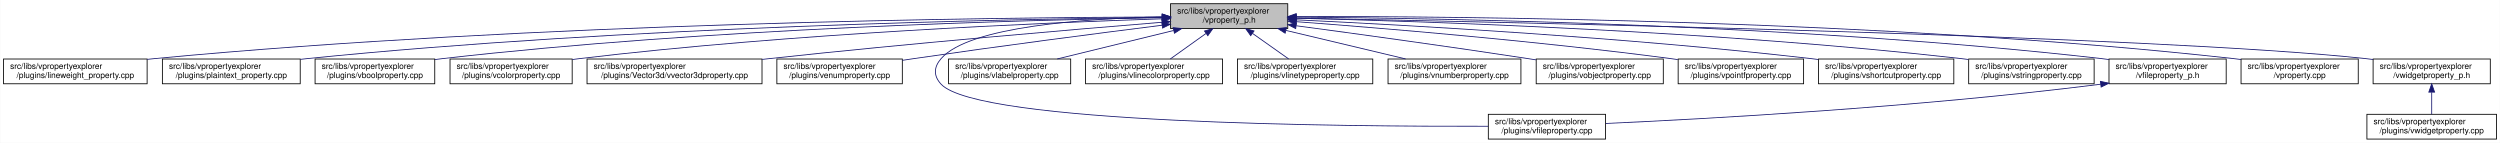
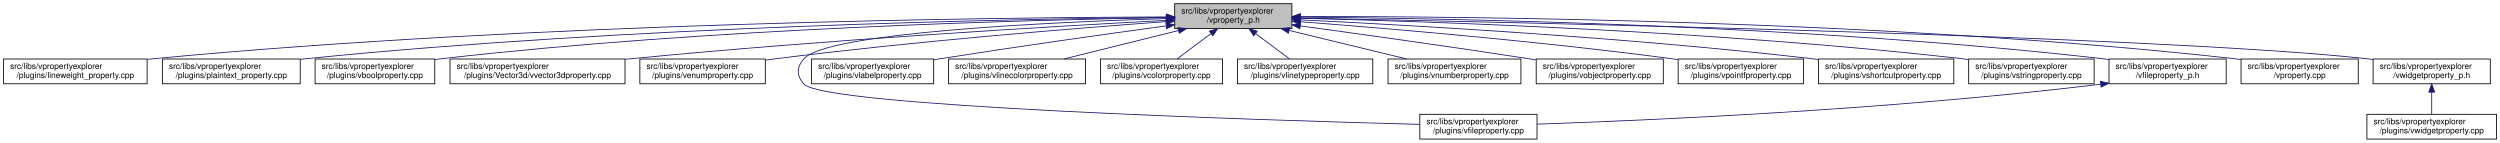
<svg xmlns="http://www.w3.org/2000/svg" xmlns:xlink="http://www.w3.org/1999/xlink" width="3029pt" height="173pt" viewBox="0.00 0.00 3028.50 173.00">
  <g id="graph0" class="graph" transform="scale(1 1) rotate(0) translate(4 169)">
    <polygon fill="white" stroke="transparent" points="-4,4 -4,-169 3024.5,-169 3024.5,4 -4,4" />
    <g id="node1" class="node">
      <g id="a_node1">
        <a xlink:title=" ">
-           <polygon fill="#bfbfbf" stroke="black" points="1414,-134.5 1414,-164.5 1556,-164.5 1556,-134.5 1414,-134.5" />
-           <text text-anchor="start" x="1422" y="-152.5" font-family="Helvetica,sans-Serif" font-size="10.00">src/libs/vpropertyexplorer</text>
-           <text text-anchor="middle" x="1485" y="-141.5" font-family="Helvetica,sans-Serif" font-size="10.00">/vproperty_p.h</text>
+           <polygon fill="#bfbfbf" stroke="black" points="1419,-134.5 1419,-164.5 1561,-164.5 1561,-134.5 1419,-134.5" />
+           <text text-anchor="start" x="1427" y="-152.5" font-family="Helvetica,sans-Serif" font-size="10.00">src/libs/vpropertyexplorer</text>
+           <text text-anchor="middle" x="1490" y="-141.5" font-family="Helvetica,sans-Serif" font-size="10.00">/vproperty_p.h</text>
        </a>
      </g>
    </g>
    <g id="node2" class="node">
      <g id="a_node2">
        <a xlink:href="../../d9/d33/lineweight__property_8cpp.html" target="_top" xlink:title=" ">
          <polygon fill="white" stroke="black" points="0,-67.5 0,-97.5 174,-97.5 174,-67.5 0,-67.5" />
          <text text-anchor="start" x="8" y="-85.5" font-family="Helvetica,sans-Serif" font-size="10.00">src/libs/vpropertyexplorer</text>
          <text text-anchor="middle" x="87" y="-74.5" font-family="Helvetica,sans-Serif" font-size="10.00">/plugins/lineweight_property.cpp</text>
        </a>
      </g>
    </g>
    <g id="edge1" class="edge">
-       <path fill="none" stroke="midnightblue" d="M1403.81,-148.48C1198.73,-147.75 643.37,-141.56 183,-98 180.06,-97.72 177.08,-97.41 174.07,-97.08" />
-       <polygon fill="midnightblue" stroke="midnightblue" points="1403.88,-151.98 1413.9,-148.51 1403.91,-144.98 1403.88,-151.98" />
+       <path fill="none" stroke="midnightblue" d="M1408.87,-148.5C1203.3,-147.81 645.42,-141.72 183,-98 180.06,-97.72 177.08,-97.41 174.07,-97.08" />
+       <polygon fill="midnightblue" stroke="midnightblue" points="1408.97,-152 1418.98,-148.53 1408.99,-145 1408.97,-152" />
    </g>
    <g id="node3" class="node">
      <g id="a_node3">
        <a xlink:href="../../da/d2f/plaintext__property_8cpp.html" target="_top" xlink:title=" ">
          <polygon fill="white" stroke="black" points="192.5,-67.5 192.5,-97.5 359.5,-97.5 359.5,-67.5 192.5,-67.5" />
          <text text-anchor="start" x="200.5" y="-85.5" font-family="Helvetica,sans-Serif" font-size="10.00">src/libs/vpropertyexplorer</text>
          <text text-anchor="middle" x="276" y="-74.5" font-family="Helvetica,sans-Serif" font-size="10.00">/plugins/plaintext_property.cpp</text>
        </a>
      </g>
    </g>
    <g id="edge2" class="edge">
-       <path fill="none" stroke="midnightblue" d="M1403.74,-147.92C1219.19,-145.92 754.45,-137.07 368,-98 365.27,-97.72 362.49,-97.42 359.69,-97.09" />
-       <polygon fill="midnightblue" stroke="midnightblue" points="1403.87,-151.42 1413.91,-148.02 1403.94,-144.42 1403.87,-151.42" />
+       <path fill="none" stroke="midnightblue" d="M1408.72,-147.94C1223.57,-145.99 756.42,-137.23 368,-98 365.27,-97.72 362.49,-97.42 359.69,-97.09" />
+       <polygon fill="midnightblue" stroke="midnightblue" points="1408.88,-151.44 1418.91,-148.04 1408.95,-144.44 1408.88,-151.44" />
    </g>
    <g id="node4" class="node">
      <g id="a_node4">
        <a xlink:href="../../d8/d83/vboolproperty_8cpp.html" target="_top" xlink:title=" ">
          <polygon fill="white" stroke="black" points="377.5,-67.5 377.5,-97.5 522.5,-97.5 522.5,-67.5 377.5,-67.5" />
          <text text-anchor="start" x="385.5" y="-85.5" font-family="Helvetica,sans-Serif" font-size="10.00">src/libs/vpropertyexplorer</text>
          <text text-anchor="middle" x="450" y="-74.5" font-family="Helvetica,sans-Serif" font-size="10.00">/plugins/vboolproperty.cpp</text>
        </a>
      </g>
    </g>
    <g id="edge3" class="edge">
-       <path fill="none" stroke="midnightblue" d="M1403.86,-147.54C1239.05,-144.84 853.46,-134.8 532,-98 528.98,-97.65 525.91,-97.27 522.81,-96.85" />
-       <polygon fill="midnightblue" stroke="midnightblue" points="1403.86,-151.04 1413.92,-147.7 1403.98,-144.04 1403.86,-151.04" />
+       <path fill="none" stroke="midnightblue" d="M1408.75,-147.57C1243.24,-144.92 855.35,-134.97 532,-98 528.98,-97.66 525.91,-97.27 522.81,-96.85" />
+       <polygon fill="midnightblue" stroke="midnightblue" points="1408.79,-151.07 1418.85,-147.72 1408.9,-144.07 1408.79,-151.07" />
    </g>
    <g id="node5" class="node">
      <g id="a_node5">
-         <a xlink:href="../../d0/d6b/vcolorproperty_8cpp.html" target="_top" xlink:title=" ">
-           <polygon fill="white" stroke="black" points="541,-67.5 541,-97.5 689,-97.5 689,-67.5 541,-67.5" />
+         <a xlink:href="../../d2/d8f/vvector3dproperty_8cpp.html" target="_top" xlink:title=" ">
+           <polygon fill="white" stroke="black" points="541,-67.5 541,-97.5 753,-97.5 753,-67.5 541,-67.5" />
          <text text-anchor="start" x="549" y="-85.5" font-family="Helvetica,sans-Serif" font-size="10.00">src/libs/vpropertyexplorer</text>
-           <text text-anchor="middle" x="615" y="-74.5" font-family="Helvetica,sans-Serif" font-size="10.00">/plugins/vcolorproperty.cpp</text>
+           <text text-anchor="middle" x="647" y="-74.5" font-family="Helvetica,sans-Serif" font-size="10.00">/plugins/Vector3d/vvector3dproperty.cpp</text>
        </a>
      </g>
    </g>
    <g id="edge4" class="edge">
-       <path fill="none" stroke="midnightblue" d="M1403.94,-146.21C1260.95,-141.52 954.74,-128.57 698,-98 695.09,-97.65 692.14,-97.27 689.15,-96.87" />
-       <polygon fill="midnightblue" stroke="midnightblue" points="1403.84,-149.71 1413.95,-146.53 1404.07,-142.71 1403.84,-149.71" />
+       <path fill="none" stroke="midnightblue" d="M1408.61,-144.35C1273.92,-137.15 996.26,-120.88 762,-98 759.1,-97.72 756.15,-97.42 753.18,-97.11" />
+       <polygon fill="midnightblue" stroke="midnightblue" points="1408.67,-147.86 1418.85,-144.89 1409.05,-140.87 1408.67,-147.86" />
    </g>
    <g id="node6" class="node">
      <g id="a_node6">
-         <a xlink:href="../../d2/d8f/vvector3dproperty_8cpp.html" target="_top" xlink:title=" ">
-           <polygon fill="white" stroke="black" points="707,-67.5 707,-97.5 919,-97.5 919,-67.5 707,-67.5" />
-           <text text-anchor="start" x="715" y="-85.5" font-family="Helvetica,sans-Serif" font-size="10.00">src/libs/vpropertyexplorer</text>
-           <text text-anchor="middle" x="813" y="-74.5" font-family="Helvetica,sans-Serif" font-size="10.00">/plugins/Vector3d/vvector3dproperty.cpp</text>
+         <a xlink:href="../../d3/d60/venumproperty_8cpp.html" target="_top" xlink:title=" ">
+           <polygon fill="white" stroke="black" points="771,-67.5 771,-97.5 923,-97.5 923,-67.5 771,-67.5" />
+           <text text-anchor="start" x="779" y="-85.5" font-family="Helvetica,sans-Serif" font-size="10.00">src/libs/vpropertyexplorer</text>
+           <text text-anchor="middle" x="847" y="-74.5" font-family="Helvetica,sans-Serif" font-size="10.00">/plugins/venumproperty.cpp</text>
        </a>
      </g>
    </g>
    <g id="edge5" class="edge">
-       <path fill="none" stroke="midnightblue" d="M1403.47,-142.01C1294.87,-133.15 1096.8,-116.29 928,-98 925.1,-97.69 922.16,-97.36 919.19,-97.03" />
-       <polygon fill="midnightblue" stroke="midnightblue" points="1403.45,-145.52 1413.7,-142.84 1404.02,-138.54 1403.45,-145.52" />
+       <path fill="none" stroke="midnightblue" d="M1408.51,-142.82C1300.48,-134.88 1104.02,-119.06 937,-98 932.45,-97.43 927.77,-96.8 923.06,-96.13" />
+       <polygon fill="midnightblue" stroke="midnightblue" points="1408.46,-146.32 1418.68,-143.56 1408.97,-139.34 1408.46,-146.32" />
    </g>
    <g id="node7" class="node">
      <g id="a_node7">
-         <a xlink:href="../../d3/d60/venumproperty_8cpp.html" target="_top" xlink:title=" ">
-           <polygon fill="white" stroke="black" points="937,-67.5 937,-97.5 1089,-97.5 1089,-67.5 937,-67.5" />
-           <text text-anchor="start" x="945" y="-85.5" font-family="Helvetica,sans-Serif" font-size="10.00">src/libs/vpropertyexplorer</text>
-           <text text-anchor="middle" x="1013" y="-74.5" font-family="Helvetica,sans-Serif" font-size="10.00">/plugins/venumproperty.cpp</text>
+         <a xlink:href="../../d7/dd2/vfileproperty_8cpp.html" target="_top" xlink:title=" ">
+           <polygon fill="white" stroke="black" points="1716,-0.5 1716,-30.5 1858,-30.5 1858,-0.5 1716,-0.5" />
+           <text text-anchor="start" x="1724" y="-18.5" font-family="Helvetica,sans-Serif" font-size="10.00">src/libs/vpropertyexplorer</text>
+           <text text-anchor="middle" x="1787" y="-7.5" font-family="Helvetica,sans-Serif" font-size="10.00">/plugins/vfileproperty.cpp</text>
        </a>
      </g>
    </g>
    <g id="edge6" class="edge">
-       <path fill="none" stroke="midnightblue" d="M1403.64,-138.42C1326.24,-128.67 1206.57,-113.19 1103,-98 1098.46,-97.33 1093.79,-96.63 1089.09,-95.91" />
-       <polygon fill="midnightblue" stroke="midnightblue" points="1403.45,-141.93 1413.81,-139.7 1404.32,-134.98 1403.45,-141.93" />
+       <path fill="none" stroke="midnightblue" d="M1408.83,-146.49C1269.96,-142.2 998.88,-129.82 970,-98 960.74,-87.8 960.56,-77.04 970,-67 995.37,-40.01 1521.36,-23.49 1715.68,-18.28" />
+       <polygon fill="midnightblue" stroke="midnightblue" points="1408.9,-149.99 1419,-146.8 1409.11,-143 1408.9,-149.99" />
    </g>
    <g id="node8" class="node">
      <g id="a_node8">
-         <a xlink:href="../../d7/dd2/vfileproperty_8cpp.html" target="_top" xlink:title=" ">
-           <polygon fill="white" stroke="black" points="1799,-0.5 1799,-30.5 1941,-30.5 1941,-0.5 1799,-0.5" />
-           <text text-anchor="start" x="1807" y="-18.5" font-family="Helvetica,sans-Serif" font-size="10.00">src/libs/vpropertyexplorer</text>
-           <text text-anchor="middle" x="1870" y="-7.5" font-family="Helvetica,sans-Serif" font-size="10.00">/plugins/vfileproperty.cpp</text>
+         <a xlink:href="../../d6/ddf/vlabelproperty_8cpp.html" target="_top" xlink:title=" ">
+           <polygon fill="white" stroke="black" points="979,-67.5 979,-97.5 1127,-97.5 1127,-67.5 979,-67.5" />
+           <text text-anchor="start" x="987" y="-85.5" font-family="Helvetica,sans-Serif" font-size="10.00">src/libs/vpropertyexplorer</text>
+           <text text-anchor="middle" x="1053" y="-74.5" font-family="Helvetica,sans-Serif" font-size="10.00">/plugins/vlabelproperty.cpp</text>
        </a>
      </g>
    </g>
    <g id="edge7" class="edge">
-       <path fill="none" stroke="midnightblue" d="M1403.86,-148.53C1311.78,-146.64 1169.94,-137.2 1136,-98 1126.98,-87.58 1126.6,-77.07 1136,-67 1180.62,-19.21 1623.4,-15.56 1798.89,-16.02" />
-       <polygon fill="midnightblue" stroke="midnightblue" points="1403.93,-152.03 1414,-148.71 1404.06,-145.03 1403.93,-152.03" />
+       <path fill="none" stroke="midnightblue" d="M1408.37,-137.59C1336.55,-127.82 1229.21,-112.79 1136,-98 1133.11,-97.54 1130.17,-97.07 1127.19,-96.58" />
+       <polygon fill="midnightblue" stroke="midnightblue" points="1408.33,-141.12 1418.71,-139 1409.27,-134.18 1408.33,-141.12" />
    </g>
    <g id="node9" class="node">
      <g id="a_node9">
-         <a xlink:href="../../d6/ddf/vlabelproperty_8cpp.html" target="_top" xlink:title=" ">
-           <polygon fill="white" stroke="black" points="1145,-67.5 1145,-97.5 1293,-97.5 1293,-67.5 1145,-67.5" />
+         <a xlink:href="../../dd/d22/vlinecolorproperty_8cpp.html" target="_top" xlink:title=" ">
+           <polygon fill="white" stroke="black" points="1145,-67.5 1145,-97.5 1311,-97.5 1311,-67.5 1145,-67.5" />
          <text text-anchor="start" x="1153" y="-85.5" font-family="Helvetica,sans-Serif" font-size="10.00">src/libs/vpropertyexplorer</text>
-           <text text-anchor="middle" x="1219" y="-74.5" font-family="Helvetica,sans-Serif" font-size="10.00">/plugins/vlabelproperty.cpp</text>
+           <text text-anchor="middle" x="1228" y="-74.5" font-family="Helvetica,sans-Serif" font-size="10.00">/plugins/vlinecolorproperty.cpp</text>
        </a>
      </g>
    </g>
    <g id="edge8" class="edge">
-       <path fill="none" stroke="midnightblue" d="M1417.69,-132.05C1374.2,-121.43 1318.2,-107.74 1276.75,-97.61" />
-       <polygon fill="midnightblue" stroke="midnightblue" points="1417.06,-135.5 1427.61,-134.48 1418.73,-128.7 1417.06,-135.5" />
+       <path fill="none" stroke="midnightblue" d="M1423.7,-132.05C1380.87,-121.43 1325.71,-107.74 1284.88,-97.61" />
+       <polygon fill="midnightblue" stroke="midnightblue" points="1422.92,-135.47 1433.47,-134.48 1424.61,-128.67 1422.92,-135.47" />
    </g>
    <g id="node10" class="node">
      <g id="a_node10">
-         <a xlink:href="../../dd/d22/vlinecolorproperty_8cpp.html" target="_top" xlink:title=" ">
-           <polygon fill="white" stroke="black" points="1311,-67.5 1311,-97.5 1477,-97.5 1477,-67.5 1311,-67.5" />
-           <text text-anchor="start" x="1319" y="-85.5" font-family="Helvetica,sans-Serif" font-size="10.00">src/libs/vpropertyexplorer</text>
-           <text text-anchor="middle" x="1394" y="-74.5" font-family="Helvetica,sans-Serif" font-size="10.00">/plugins/vlinecolorproperty.cpp</text>
+         <a xlink:href="../../d0/d6b/vcolorproperty_8cpp.html" target="_top" xlink:title=" ">
+           <polygon fill="white" stroke="black" points="1329,-67.5 1329,-97.5 1477,-97.5 1477,-67.5 1329,-67.5" />
+           <text text-anchor="start" x="1337" y="-85.5" font-family="Helvetica,sans-Serif" font-size="10.00">src/libs/vpropertyexplorer</text>
+           <text text-anchor="middle" x="1403" y="-74.5" font-family="Helvetica,sans-Serif" font-size="10.00">/plugins/vcolorproperty.cpp</text>
        </a>
      </g>
    </g>
    <g id="edge9" class="edge">
-       <path fill="none" stroke="midnightblue" d="M1456.93,-128.45C1442.93,-118.45 1426.34,-106.6 1413.71,-97.58" />
-       <polygon fill="midnightblue" stroke="midnightblue" points="1455.08,-131.43 1465.25,-134.4 1459.15,-125.74 1455.08,-131.43" />
+       <path fill="none" stroke="midnightblue" d="M1462.79,-128.17C1449.48,-118.23 1433.8,-106.51 1421.84,-97.58" />
+       <polygon fill="midnightblue" stroke="midnightblue" points="1461.02,-131.21 1471.12,-134.4 1465.21,-125.61 1461.02,-131.21" />
    </g>
    <g id="node11" class="node">
      <g id="a_node11">
        <a xlink:href="../../dc/d32/vlinetypeproperty_8cpp.html" target="_top" xlink:title=" ">
          <polygon fill="white" stroke="black" points="1495,-67.5 1495,-97.5 1659,-97.5 1659,-67.5 1495,-67.5" />
          <text text-anchor="start" x="1503" y="-85.5" font-family="Helvetica,sans-Serif" font-size="10.00">src/libs/vpropertyexplorer</text>
          <text text-anchor="middle" x="1577" y="-74.5" font-family="Helvetica,sans-Serif" font-size="10.00">/plugins/vlinetypeproperty.cpp</text>
        </a>
      </g>
    </g>
    <g id="edge10" class="edge">
-       <path fill="none" stroke="midnightblue" d="M1513.38,-128.45C1527.53,-118.45 1544.31,-106.6 1557.08,-97.58" />
-       <polygon fill="midnightblue" stroke="midnightblue" points="1511.11,-125.77 1504.96,-134.4 1515.15,-131.48 1511.11,-125.77" />
+       <path fill="none" stroke="midnightblue" d="M1517.21,-128.17C1530.52,-118.23 1546.2,-106.51 1558.16,-97.58" />
+       <polygon fill="midnightblue" stroke="midnightblue" points="1514.79,-125.61 1508.88,-134.4 1518.98,-131.21 1514.79,-125.61" />
    </g>
    <g id="node12" class="node">
      <g id="a_node12">
        <a xlink:href="../../d7/dda/vnumberproperty_8cpp.html" target="_top" xlink:title=" ">
          <polygon fill="white" stroke="black" points="1677.5,-67.5 1677.5,-97.5 1838.5,-97.5 1838.5,-67.5 1677.5,-67.5" />
          <text text-anchor="start" x="1685.5" y="-85.5" font-family="Helvetica,sans-Serif" font-size="10.00">src/libs/vpropertyexplorer</text>
          <text text-anchor="middle" x="1758" y="-74.5" font-family="Helvetica,sans-Serif" font-size="10.00">/plugins/vnumberproperty.cpp</text>
        </a>
      </g>
    </g>
    <g id="edge11" class="edge">
-       <path fill="none" stroke="midnightblue" d="M1553.8,-132.12C1598.47,-121.48 1656.1,-107.76 1698.73,-97.61" />
-       <polygon fill="midnightblue" stroke="midnightblue" points="1552.82,-128.75 1543.9,-134.48 1554.44,-135.56 1552.82,-128.75" />
+       <path fill="none" stroke="midnightblue" d="M1557.54,-132.12C1601.39,-121.48 1657.96,-107.76 1699.82,-97.61" />
+       <polygon fill="midnightblue" stroke="midnightblue" points="1556.72,-128.72 1547.82,-134.48 1558.37,-135.52 1556.72,-128.72" />
    </g>
    <g id="node13" class="node">
      <g id="a_node13">
        <a xlink:href="../../d5/d66/vobjectproperty_8cpp.html" target="_top" xlink:title=" ">
          <polygon fill="white" stroke="black" points="1857,-67.5 1857,-97.5 2011,-97.5 2011,-67.5 1857,-67.5" />
          <text text-anchor="start" x="1865" y="-85.5" font-family="Helvetica,sans-Serif" font-size="10.00">src/libs/vpropertyexplorer</text>
          <text text-anchor="middle" x="1934" y="-74.5" font-family="Helvetica,sans-Serif" font-size="10.00">/plugins/vobjectproperty.cpp</text>
        </a>
      </g>
    </g>
    <g id="edge12" class="edge">
-       <path fill="none" stroke="midnightblue" d="M1566.28,-137.79C1639.71,-127.96 1750.7,-112.74 1847,-98 1850.18,-97.51 1853.42,-97.01 1856.7,-96.49" />
-       <polygon fill="midnightblue" stroke="midnightblue" points="1565.62,-134.35 1556.17,-139.14 1566.55,-141.28 1565.62,-134.35" />
+       <path fill="none" stroke="midnightblue" d="M1571.17,-137.6C1643.58,-127.73 1752.46,-112.56 1847,-98 1850.18,-97.51 1853.42,-97 1856.69,-96.49" />
+       <polygon fill="midnightblue" stroke="midnightblue" points="1570.63,-134.14 1561.2,-138.95 1571.58,-141.07 1570.63,-134.14" />
    </g>
    <g id="node14" class="node">
      <g id="a_node14">
        <a xlink:href="../../d2/dec/vpointfproperty_8cpp.html" target="_top" xlink:title=" ">
          <polygon fill="white" stroke="black" points="2029,-67.5 2029,-97.5 2181,-97.5 2181,-67.5 2029,-67.5" />
          <text text-anchor="start" x="2037" y="-85.5" font-family="Helvetica,sans-Serif" font-size="10.00">src/libs/vpropertyexplorer</text>
          <text text-anchor="middle" x="2105" y="-74.5" font-family="Helvetica,sans-Serif" font-size="10.00">/plugins/vpointfproperty.cpp</text>
        </a>
      </g>
    </g>
    <g id="edge13" class="edge">
-       <path fill="none" stroke="midnightblue" d="M1566.37,-142.72C1671.42,-134.83 1859.78,-119.2 2020,-98 2022.82,-97.63 2025.69,-97.23 2028.59,-96.81" />
-       <polygon fill="midnightblue" stroke="midnightblue" points="1565.87,-139.25 1556.15,-143.49 1566.39,-146.23 1565.87,-139.25" />
+       <path fill="none" stroke="midnightblue" d="M1571.48,-142.62C1675.72,-134.66 1861.72,-119.01 2020,-98 2022.82,-97.63 2025.69,-97.23 2028.58,-96.81" />
+       <polygon fill="midnightblue" stroke="midnightblue" points="1571.05,-139.14 1561.34,-143.39 1571.58,-146.12 1571.05,-139.14" />
    </g>
    <g id="node15" class="node">
      <g id="a_node15">
        <a xlink:href="../../de/d34/vshortcutproperty_8cpp.html" target="_top" xlink:title=" ">
          <polygon fill="white" stroke="black" points="2199,-67.5 2199,-97.5 2363,-97.5 2363,-67.5 2199,-67.5" />
          <text text-anchor="start" x="2207" y="-85.5" font-family="Helvetica,sans-Serif" font-size="10.00">src/libs/vpropertyexplorer</text>
          <text text-anchor="middle" x="2281" y="-74.5" font-family="Helvetica,sans-Serif" font-size="10.00">/plugins/vshortcutproperty.cpp</text>
        </a>
      </g>
    </g>
    <g id="edge14" class="edge">
-       <path fill="none" stroke="midnightblue" d="M1566.23,-144.97C1697.64,-138.74 1964.86,-123.95 2190,-98 2192.86,-97.67 2195.77,-97.32 2198.7,-96.94" />
-       <polygon fill="midnightblue" stroke="midnightblue" points="1566.06,-141.47 1556.24,-145.44 1566.39,-148.46 1566.06,-141.47" />
+       <path fill="none" stroke="midnightblue" d="M1571.56,-144.9C1702.36,-138.6 1966.97,-123.77 2190,-98 2192.86,-97.67 2195.77,-97.31 2198.7,-96.94" />
+       <polygon fill="midnightblue" stroke="midnightblue" points="1571.06,-141.42 1561.23,-145.39 1571.39,-148.41 1571.06,-141.42" />
    </g>
    <g id="node16" class="node">
      <g id="a_node16">
        <a xlink:href="../../dc/d18/vstringproperty_8cpp.html" target="_top" xlink:title=" ">
          <polygon fill="white" stroke="black" points="2381,-67.5 2381,-97.5 2533,-97.5 2533,-67.5 2381,-67.5" />
          <text text-anchor="start" x="2389" y="-85.5" font-family="Helvetica,sans-Serif" font-size="10.00">src/libs/vpropertyexplorer</text>
          <text text-anchor="middle" x="2457" y="-74.5" font-family="Helvetica,sans-Serif" font-size="10.00">/plugins/vstringproperty.cpp</text>
        </a>
      </g>
    </g>
    <g id="edge15" class="edge">
-       <path fill="none" stroke="midnightblue" d="M1566.24,-146.92C1722.67,-143.2 2076.38,-131.52 2372,-98 2374.83,-97.68 2377.7,-97.33 2380.6,-96.95" />
-       <polygon fill="midnightblue" stroke="midnightblue" points="1566.14,-143.42 1556.23,-147.15 1566.31,-150.42 1566.14,-143.42" />
+       <path fill="none" stroke="midnightblue" d="M1571.55,-146.87C1727.48,-143.09 2078.52,-131.33 2372,-98 2374.83,-97.68 2377.7,-97.33 2380.6,-96.95" />
+       <polygon fill="midnightblue" stroke="midnightblue" points="1571.02,-143.39 1561.11,-147.12 1571.19,-150.38 1571.02,-143.39" />
    </g>
    <g id="node17" class="node">
      <g id="a_node17">
        <a xlink:href="../../dc/de7/vfileproperty__p_8h.html" target="_top" xlink:title=" ">
          <polygon fill="white" stroke="black" points="2551,-67.5 2551,-97.5 2693,-97.5 2693,-67.5 2551,-67.5" />
          <text text-anchor="start" x="2559" y="-85.5" font-family="Helvetica,sans-Serif" font-size="10.00">src/libs/vpropertyexplorer</text>
          <text text-anchor="middle" x="2622" y="-74.5" font-family="Helvetica,sans-Serif" font-size="10.00">/vfileproperty_p.h</text>
        </a>
      </g>
    </g>
    <g id="edge16" class="edge">
-       <path fill="none" stroke="midnightblue" d="M1566.13,-148.25C1743.64,-146.92 2179.63,-139.31 2542,-98 2544.95,-97.66 2547.95,-97.29 2550.97,-96.87" />
-       <polygon fill="midnightblue" stroke="midnightblue" points="1566.06,-144.75 1556.08,-148.32 1566.11,-151.75 1566.06,-144.75" />
+       <path fill="none" stroke="midnightblue" d="M1571.07,-148.23C1747.95,-146.84 2181.57,-139.13 2542,-98 2544.95,-97.66 2547.95,-97.29 2550.97,-96.87" />
+       <polygon fill="midnightblue" stroke="midnightblue" points="1571.03,-144.73 1561.06,-148.3 1571.09,-151.73 1571.03,-144.73" />
    </g>
    <g id="node18" class="node">
      <g id="a_node18">
        <a xlink:href="../../d8/dd2/vproperty_8cpp.html" target="_top" xlink:title=" ">
          <polygon fill="white" stroke="black" points="2711,-67.5 2711,-97.5 2853,-97.5 2853,-67.5 2711,-67.5" />
          <text text-anchor="start" x="2719" y="-85.5" font-family="Helvetica,sans-Serif" font-size="10.00">src/libs/vpropertyexplorer</text>
          <text text-anchor="middle" x="2782" y="-74.5" font-family="Helvetica,sans-Serif" font-size="10.00">/vproperty.cpp</text>
        </a>
      </g>
    </g>
    <g id="edge18" class="edge">
-       <path fill="none" stroke="midnightblue" d="M1566.47,-148.99C1762.61,-149.32 2276.38,-145.17 2702,-98 2704.95,-97.67 2707.95,-97.3 2710.97,-96.9" />
-       <polygon fill="midnightblue" stroke="midnightblue" points="1566.26,-145.49 1556.25,-148.96 1566.24,-152.49 1566.26,-145.49" />
+       <path fill="none" stroke="midnightblue" d="M1571.49,-148.97C1767.09,-149.24 2278.39,-144.99 2702,-98 2704.95,-97.67 2707.95,-97.3 2710.97,-96.9" />
+       <polygon fill="midnightblue" stroke="midnightblue" points="1571.3,-145.47 1561.3,-148.95 1571.29,-152.47 1571.3,-145.47" />
    </g>
    <g id="node19" class="node">
      <g id="a_node19">
        <a xlink:href="../../d4/d5a/vwidgetproperty__p_8h.html" target="_top" xlink:title=" ">
          <polygon fill="white" stroke="black" points="2871,-67.5 2871,-97.5 3013,-97.5 3013,-67.5 2871,-67.5" />
          <text text-anchor="start" x="2879" y="-85.5" font-family="Helvetica,sans-Serif" font-size="10.00">src/libs/vpropertyexplorer</text>
          <text text-anchor="middle" x="2942" y="-74.5" font-family="Helvetica,sans-Serif" font-size="10.00">/vwidgetproperty_p.h</text>
        </a>
      </g>
    </g>
    <g id="edge19" class="edge">
-       <path fill="none" stroke="midnightblue" d="M1566.45,-147.04C1822.39,-142.21 2608.51,-125.48 2862,-98 2864.95,-97.68 2867.95,-97.32 2870.98,-96.92" />
-       <polygon fill="midnightblue" stroke="midnightblue" points="1566.04,-143.55 1556.11,-147.23 1566.18,-150.55 1566.04,-143.55" />
+       <path fill="none" stroke="midnightblue" d="M1571.59,-147.02C1827.07,-142.16 2609.58,-125.38 2862,-98 2864.95,-97.68 2867.95,-97.32 2870.98,-96.92" />
+       <polygon fill="midnightblue" stroke="midnightblue" points="1571.21,-143.53 1561.28,-147.22 1571.34,-150.53 1571.21,-143.53" />
    </g>
    <g id="edge17" class="edge">
-       <path fill="none" stroke="midnightblue" d="M2540.97,-66.96C2316.53,-38.73 2062.57,-24.9 1941.36,-19.41" />
-       <polygon fill="midnightblue" stroke="midnightblue" points="2540.6,-70.44 2550.96,-68.23 2541.48,-63.5 2540.6,-70.44" />
+       <path fill="none" stroke="midnightblue" d="M2540.69,-66.93C2283.81,-35.7 1990.38,-23.06 1858.03,-18.59" />
+       <polygon fill="midnightblue" stroke="midnightblue" points="2540.61,-70.45 2550.96,-68.2 2541.46,-63.5 2540.61,-70.45" />
    </g>
    <g id="node20" class="node">
      <g id="a_node20">
        <a xlink:href="../../dc/ddd/vwidgetproperty_8cpp.html" target="_top" xlink:title=" ">
          <polygon fill="white" stroke="black" points="2863.5,-0.5 2863.5,-30.5 3020.5,-30.5 3020.5,-0.5 2863.5,-0.5" />
          <text text-anchor="start" x="2871.5" y="-18.5" font-family="Helvetica,sans-Serif" font-size="10.00">src/libs/vpropertyexplorer</text>
          <text text-anchor="middle" x="2942" y="-7.5" font-family="Helvetica,sans-Serif" font-size="10.00">/plugins/vwidgetproperty.cpp</text>
        </a>
      </g>
    </g>
    <g id="edge20" class="edge">
      <path fill="none" stroke="midnightblue" d="M2942,-57.11C2942,-48.15 2942,-38.32 2942,-30.58" />
      <polygon fill="midnightblue" stroke="midnightblue" points="2938.5,-57.4 2942,-67.4 2945.5,-57.4 2938.5,-57.4" />
    </g>
  </g>
</svg>
